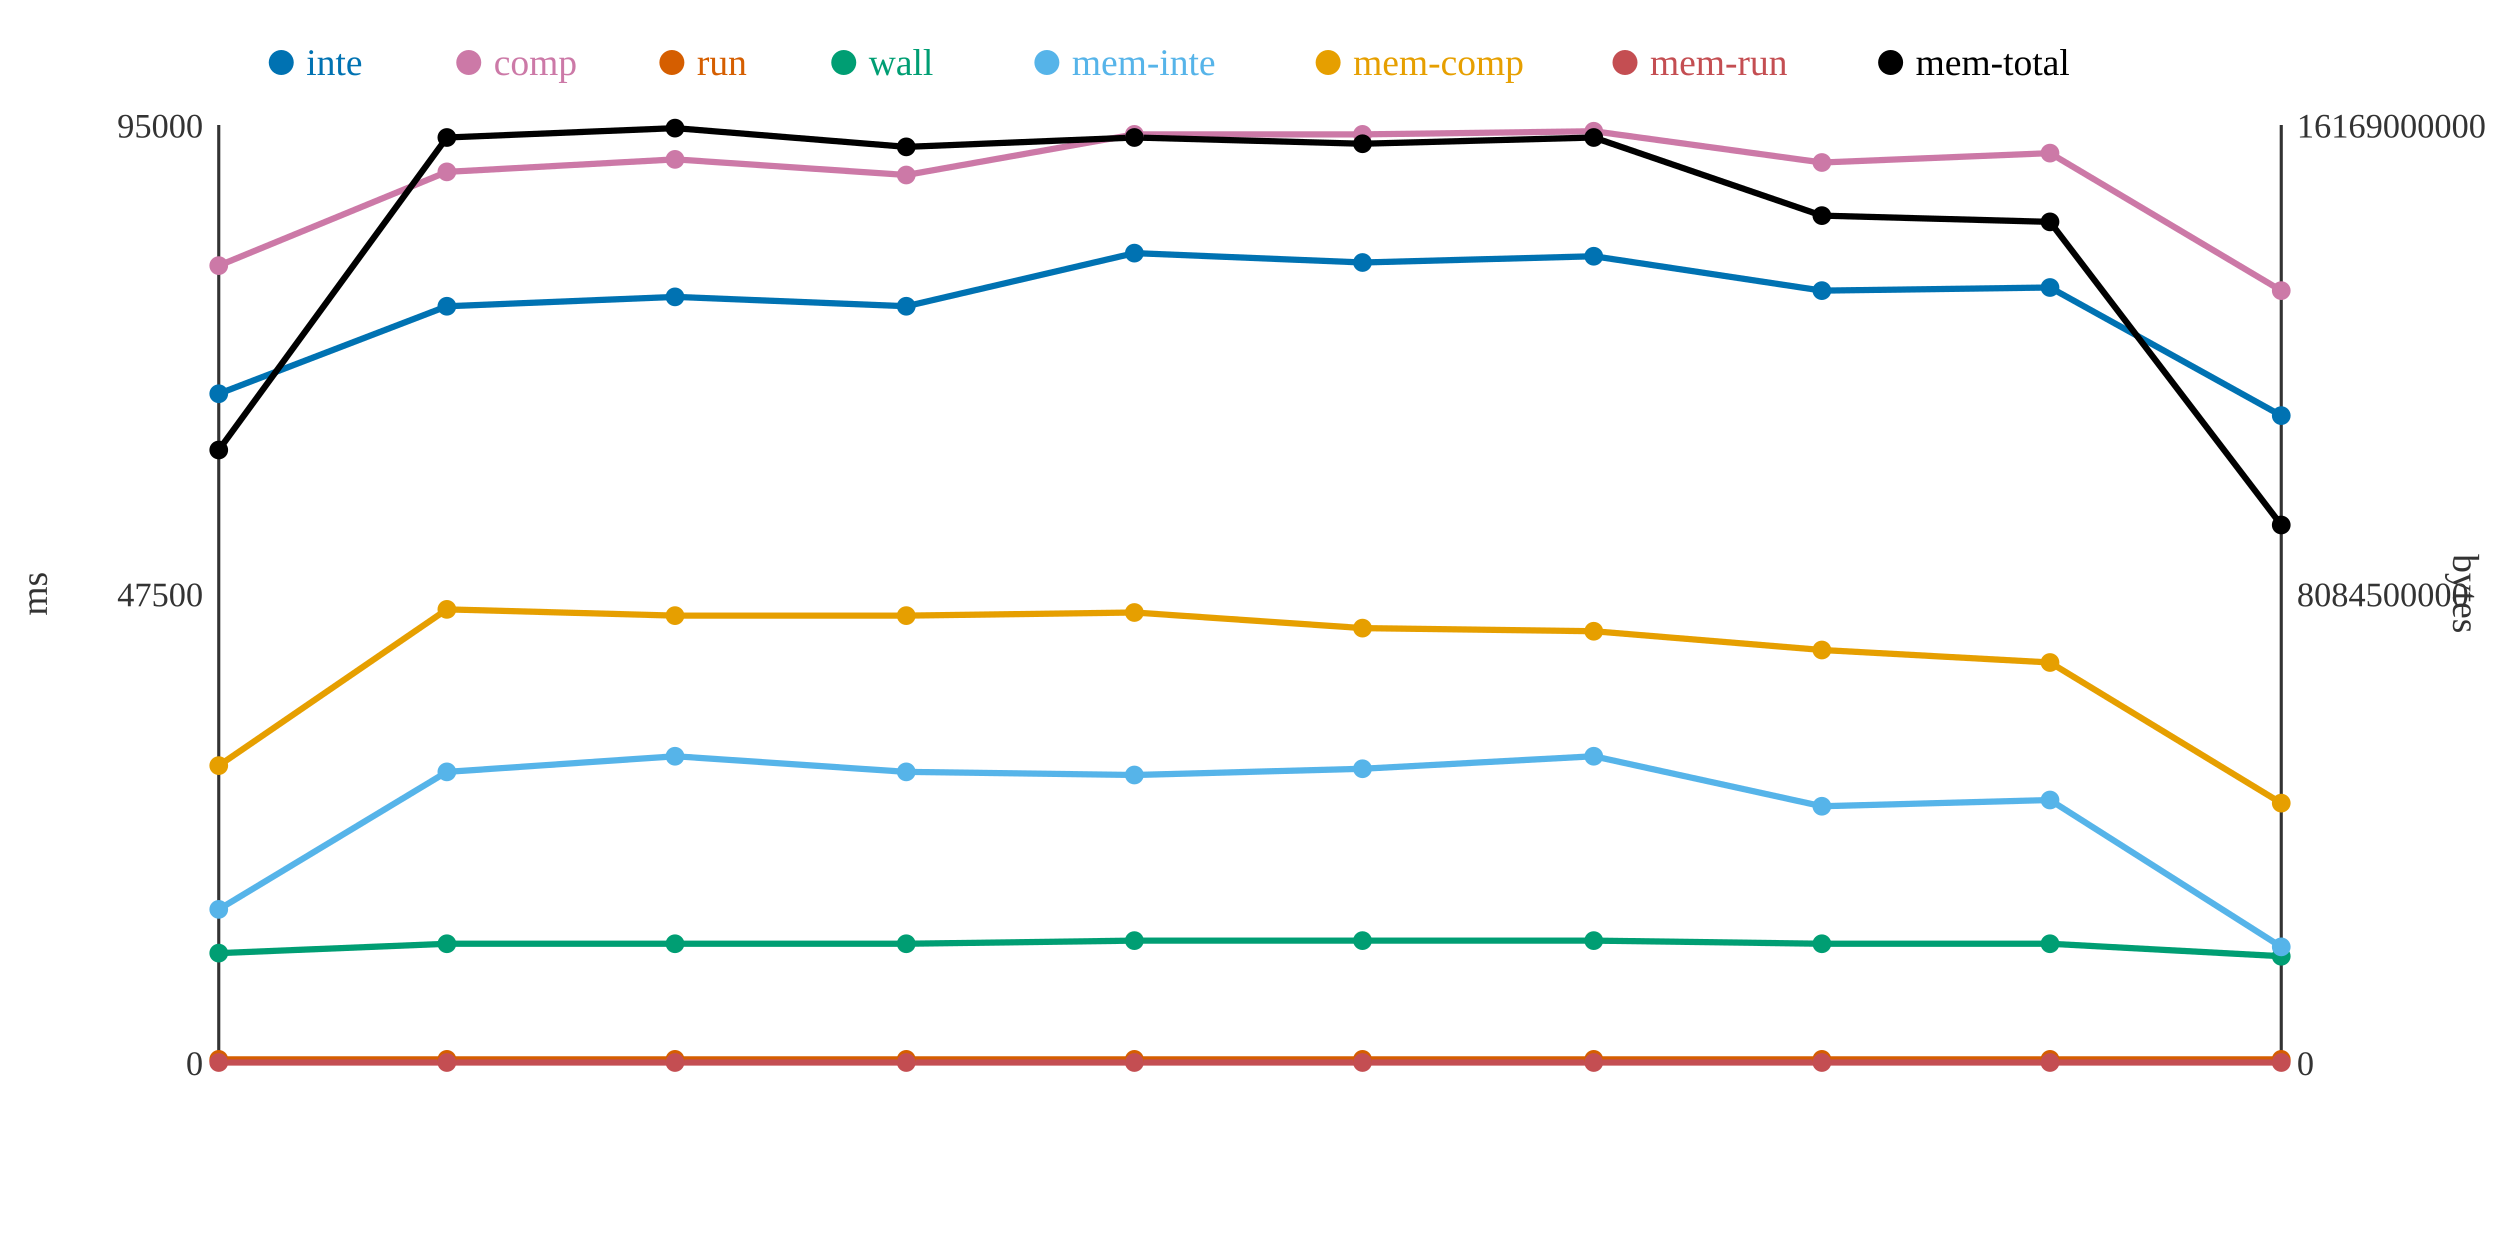
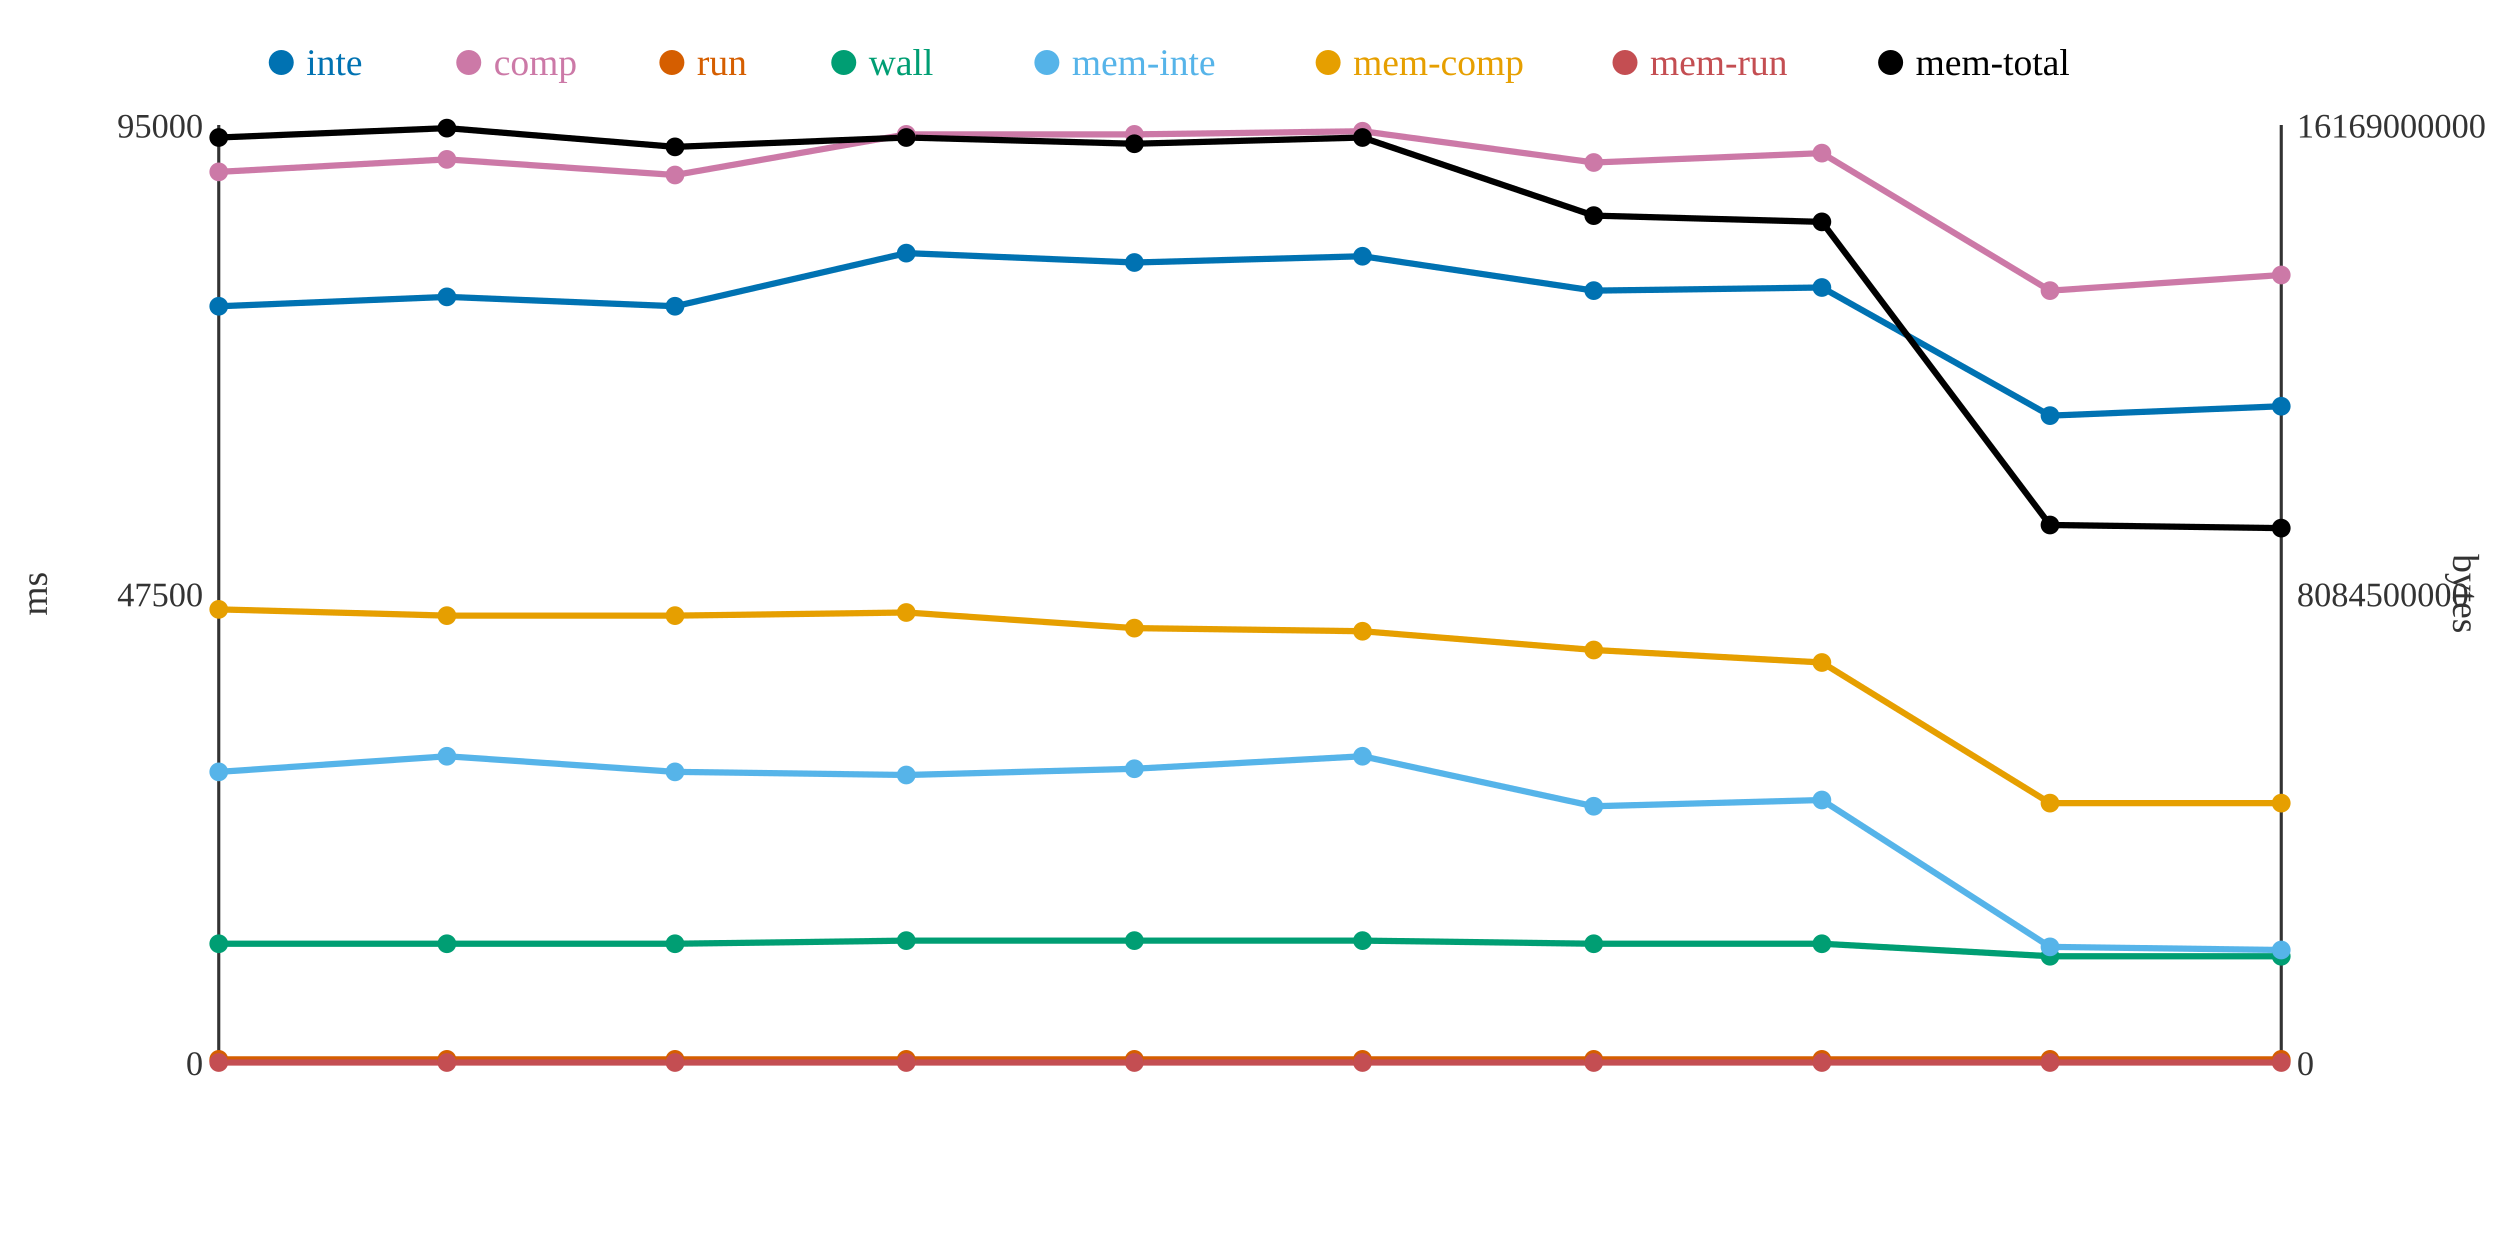
<svg xmlns="http://www.w3.org/2000/svg" width="800" height="400">
  <rect width="800" height="400" fill="white" />
  <line x1="70" y1="40" x2="70" y2="340" stroke="#333" stroke-width="1" />
  <line x1="70" y1="340" x2="730" y2="340" stroke="#333" stroke-width="1" />
  <line x1="730" y1="40" x2="730" y2="340" stroke="#333" stroke-width="1" />
  <text x="65" y="344" text-anchor="end" font-size="11" fill="#333">0</text>
  <text x="65" y="194" text-anchor="end" font-size="11" fill="#333">47500</text>
  <text x="65" y="44" text-anchor="end" font-size="11" fill="#333">95000</text>
  <text x="15" y="190" text-anchor="middle" font-size="12" fill="#333" transform="rotate(-90 15 190)">ms</text>
  <text x="735" y="344" text-anchor="start" font-size="11" fill="#333">0</text>
  <text x="735" y="194" text-anchor="start" font-size="11" fill="#333">8084500000</text>
  <text x="735" y="44" text-anchor="start" font-size="11" fill="#333">16169000000</text>
  <text x="785" y="190" text-anchor="middle" font-size="12" fill="#333" transform="rotate(90 785 190)">bytes</text>
-   <polyline points="70,126 143,98 216,95 290,98 363,81 436,84 510,82 583,93 656,92 730,133" fill="none" stroke="#0072B2" stroke-width="2" />
-   <polyline points="70,85 143,55 216,51 290,56 363,43 436,43 510,42 583,52 656,49 730,93" fill="none" stroke="#CC79A7" stroke-width="2" />
+   <polyline points="70,98 143,95 216,98 290,81 363,84 436,82 510,93 583,92 656,133 730,130" fill="none" stroke="#0072B2" stroke-width="2" />
+   <polyline points="70,55 143,51 216,56 290,43 363,43 436,42 510,52 583,49 656,93 730,88" fill="none" stroke="#CC79A7" stroke-width="2" />
  <polyline points="70,339 143,339 216,339 290,339 363,339 436,339 510,339 583,339 656,339 730,339" fill="none" stroke="#D55E00" stroke-width="2" />
-   <polyline points="70,305 143,302 216,302 290,302 363,301 436,301 510,301 583,302 656,302 730,306" fill="none" stroke="#009E73" stroke-width="2" />
-   <polyline points="70,291 143,247 216,242 290,247 363,248 436,246 510,242 583,258 656,256 730,303" fill="none" stroke="#56B4E9" stroke-width="2" />
-   <polyline points="70,245 143,195 216,197 290,197 363,196 436,201 510,202 583,208 656,212 730,257" fill="none" stroke="#E69F00" stroke-width="2" />
+   <polyline points="70,302 143,302 216,302 290,301 363,301 436,301 510,302 583,302 656,306 730,306" fill="none" stroke="#009E73" stroke-width="2" />
+   <polyline points="70,247 143,242 216,247 290,248 363,246 436,242 510,258 583,256 656,303 730,304" fill="none" stroke="#56B4E9" stroke-width="2" />
+   <polyline points="70,195 143,197 216,197 290,196 363,201 436,202 510,208 583,212 656,257 730,257" fill="none" stroke="#E69F00" stroke-width="2" />
  <polyline points="70,340 143,340 216,340 290,340 363,340 436,340 510,340 583,340 656,340 730,340" fill="none" stroke="#C44E52" stroke-width="2" />
-   <polyline points="70,144 143,44 216,41 290,47 363,44 436,46 510,44 583,69 656,71 730,168" fill="none" stroke="#000000" stroke-width="2" />
-   <circle cx="70" cy="126" r="3" fill="#0072B2" />
-   <circle cx="70" cy="85" r="3" fill="#CC79A7" />
+   <polyline points="70,44 143,41 216,47 290,44 363,46 436,44 510,69 583,71 656,168 730,169" fill="none" stroke="#000000" stroke-width="2" />
+   <circle cx="70" cy="98" r="3" fill="#0072B2" />
+   <circle cx="70" cy="55" r="3" fill="#CC79A7" />
  <circle cx="70" cy="339" r="3" fill="#D55E00" />
-   <circle cx="70" cy="305" r="3" fill="#009E73" />
-   <circle cx="70" cy="291" r="3" fill="#56B4E9" />
-   <circle cx="70" cy="245" r="3" fill="#E69F00" />
+   <circle cx="70" cy="302" r="3" fill="#009E73" />
+   <circle cx="70" cy="247" r="3" fill="#56B4E9" />
+   <circle cx="70" cy="195" r="3" fill="#E69F00" />
  <circle cx="70" cy="340" r="3" fill="#C44E52" />
-   <circle cx="70" cy="144" r="3" fill="#000000" />
-   <circle cx="143" cy="98" r="3" fill="#0072B2" />
-   <circle cx="143" cy="55" r="3" fill="#CC79A7" />
+   <circle cx="70" cy="44" r="3" fill="#000000" />
+   <circle cx="143" cy="95" r="3" fill="#0072B2" />
+   <circle cx="143" cy="51" r="3" fill="#CC79A7" />
  <circle cx="143" cy="339" r="3" fill="#D55E00" />
  <circle cx="143" cy="302" r="3" fill="#009E73" />
-   <circle cx="143" cy="247" r="3" fill="#56B4E9" />
-   <circle cx="143" cy="195" r="3" fill="#E69F00" />
+   <circle cx="143" cy="242" r="3" fill="#56B4E9" />
+   <circle cx="143" cy="197" r="3" fill="#E69F00" />
  <circle cx="143" cy="340" r="3" fill="#C44E52" />
-   <circle cx="143" cy="44" r="3" fill="#000000" />
-   <circle cx="216" cy="95" r="3" fill="#0072B2" />
-   <circle cx="216" cy="51" r="3" fill="#CC79A7" />
+   <circle cx="143" cy="41" r="3" fill="#000000" />
+   <circle cx="216" cy="98" r="3" fill="#0072B2" />
+   <circle cx="216" cy="56" r="3" fill="#CC79A7" />
  <circle cx="216" cy="339" r="3" fill="#D55E00" />
  <circle cx="216" cy="302" r="3" fill="#009E73" />
-   <circle cx="216" cy="242" r="3" fill="#56B4E9" />
+   <circle cx="216" cy="247" r="3" fill="#56B4E9" />
  <circle cx="216" cy="197" r="3" fill="#E69F00" />
  <circle cx="216" cy="340" r="3" fill="#C44E52" />
-   <circle cx="216" cy="41" r="3" fill="#000000" />
-   <circle cx="290" cy="98" r="3" fill="#0072B2" />
-   <circle cx="290" cy="56" r="3" fill="#CC79A7" />
+   <circle cx="216" cy="47" r="3" fill="#000000" />
+   <circle cx="290" cy="81" r="3" fill="#0072B2" />
+   <circle cx="290" cy="43" r="3" fill="#CC79A7" />
  <circle cx="290" cy="339" r="3" fill="#D55E00" />
-   <circle cx="290" cy="302" r="3" fill="#009E73" />
-   <circle cx="290" cy="247" r="3" fill="#56B4E9" />
-   <circle cx="290" cy="197" r="3" fill="#E69F00" />
+   <circle cx="290" cy="301" r="3" fill="#009E73" />
+   <circle cx="290" cy="248" r="3" fill="#56B4E9" />
+   <circle cx="290" cy="196" r="3" fill="#E69F00" />
  <circle cx="290" cy="340" r="3" fill="#C44E52" />
-   <circle cx="290" cy="47" r="3" fill="#000000" />
-   <circle cx="363" cy="81" r="3" fill="#0072B2" />
+   <circle cx="290" cy="44" r="3" fill="#000000" />
+   <circle cx="363" cy="84" r="3" fill="#0072B2" />
  <circle cx="363" cy="43" r="3" fill="#CC79A7" />
  <circle cx="363" cy="339" r="3" fill="#D55E00" />
  <circle cx="363" cy="301" r="3" fill="#009E73" />
-   <circle cx="363" cy="248" r="3" fill="#56B4E9" />
-   <circle cx="363" cy="196" r="3" fill="#E69F00" />
+   <circle cx="363" cy="246" r="3" fill="#56B4E9" />
+   <circle cx="363" cy="201" r="3" fill="#E69F00" />
  <circle cx="363" cy="340" r="3" fill="#C44E52" />
-   <circle cx="363" cy="44" r="3" fill="#000000" />
-   <circle cx="436" cy="84" r="3" fill="#0072B2" />
-   <circle cx="436" cy="43" r="3" fill="#CC79A7" />
+   <circle cx="363" cy="46" r="3" fill="#000000" />
+   <circle cx="436" cy="82" r="3" fill="#0072B2" />
+   <circle cx="436" cy="42" r="3" fill="#CC79A7" />
  <circle cx="436" cy="339" r="3" fill="#D55E00" />
  <circle cx="436" cy="301" r="3" fill="#009E73" />
-   <circle cx="436" cy="246" r="3" fill="#56B4E9" />
-   <circle cx="436" cy="201" r="3" fill="#E69F00" />
+   <circle cx="436" cy="242" r="3" fill="#56B4E9" />
+   <circle cx="436" cy="202" r="3" fill="#E69F00" />
  <circle cx="436" cy="340" r="3" fill="#C44E52" />
-   <circle cx="436" cy="46" r="3" fill="#000000" />
-   <circle cx="510" cy="82" r="3" fill="#0072B2" />
-   <circle cx="510" cy="42" r="3" fill="#CC79A7" />
+   <circle cx="436" cy="44" r="3" fill="#000000" />
+   <circle cx="510" cy="93" r="3" fill="#0072B2" />
+   <circle cx="510" cy="52" r="3" fill="#CC79A7" />
  <circle cx="510" cy="339" r="3" fill="#D55E00" />
-   <circle cx="510" cy="301" r="3" fill="#009E73" />
-   <circle cx="510" cy="242" r="3" fill="#56B4E9" />
-   <circle cx="510" cy="202" r="3" fill="#E69F00" />
+   <circle cx="510" cy="302" r="3" fill="#009E73" />
+   <circle cx="510" cy="258" r="3" fill="#56B4E9" />
+   <circle cx="510" cy="208" r="3" fill="#E69F00" />
  <circle cx="510" cy="340" r="3" fill="#C44E52" />
-   <circle cx="510" cy="44" r="3" fill="#000000" />
-   <circle cx="583" cy="93" r="3" fill="#0072B2" />
-   <circle cx="583" cy="52" r="3" fill="#CC79A7" />
+   <circle cx="510" cy="69" r="3" fill="#000000" />
+   <circle cx="583" cy="92" r="3" fill="#0072B2" />
+   <circle cx="583" cy="49" r="3" fill="#CC79A7" />
  <circle cx="583" cy="339" r="3" fill="#D55E00" />
  <circle cx="583" cy="302" r="3" fill="#009E73" />
-   <circle cx="583" cy="258" r="3" fill="#56B4E9" />
-   <circle cx="583" cy="208" r="3" fill="#E69F00" />
+   <circle cx="583" cy="256" r="3" fill="#56B4E9" />
+   <circle cx="583" cy="212" r="3" fill="#E69F00" />
  <circle cx="583" cy="340" r="3" fill="#C44E52" />
-   <circle cx="583" cy="69" r="3" fill="#000000" />
-   <circle cx="656" cy="92" r="3" fill="#0072B2" />
-   <circle cx="656" cy="49" r="3" fill="#CC79A7" />
+   <circle cx="583" cy="71" r="3" fill="#000000" />
+   <circle cx="656" cy="133" r="3" fill="#0072B2" />
+   <circle cx="656" cy="93" r="3" fill="#CC79A7" />
  <circle cx="656" cy="339" r="3" fill="#D55E00" />
-   <circle cx="656" cy="302" r="3" fill="#009E73" />
-   <circle cx="656" cy="256" r="3" fill="#56B4E9" />
-   <circle cx="656" cy="212" r="3" fill="#E69F00" />
+   <circle cx="656" cy="306" r="3" fill="#009E73" />
+   <circle cx="656" cy="303" r="3" fill="#56B4E9" />
+   <circle cx="656" cy="257" r="3" fill="#E69F00" />
  <circle cx="656" cy="340" r="3" fill="#C44E52" />
-   <circle cx="656" cy="71" r="3" fill="#000000" />
-   <circle cx="730" cy="133" r="3" fill="#0072B2" />
-   <circle cx="730" cy="93" r="3" fill="#CC79A7" />
+   <circle cx="656" cy="168" r="3" fill="#000000" />
+   <circle cx="730" cy="130" r="3" fill="#0072B2" />
+   <circle cx="730" cy="88" r="3" fill="#CC79A7" />
  <circle cx="730" cy="339" r="3" fill="#D55E00" />
  <circle cx="730" cy="306" r="3" fill="#009E73" />
-   <circle cx="730" cy="303" r="3" fill="#56B4E9" />
+   <circle cx="730" cy="304" r="3" fill="#56B4E9" />
  <circle cx="730" cy="257" r="3" fill="#E69F00" />
  <circle cx="730" cy="340" r="3" fill="#C44E52" />
-   <circle cx="730" cy="168" r="3" fill="#000000" />
+   <circle cx="730" cy="169" r="3" fill="#000000" />
  <circle cx="90" cy="20" r="4" fill="#0072B2" />
  <text x="98" y="24" text-anchor="start" font-size="12" fill="#0072B2">inte</text>
  <circle cx="150" cy="20" r="4" fill="#CC79A7" />
  <text x="158" y="24" text-anchor="start" font-size="12" fill="#CC79A7">comp</text>
  <circle cx="215" cy="20" r="4" fill="#D55E00" />
  <text x="223" y="24" text-anchor="start" font-size="12" fill="#D55E00">run</text>
  <circle cx="270" cy="20" r="4" fill="#009E73" />
  <text x="278" y="24" text-anchor="start" font-size="12" fill="#009E73">wall</text>
  <circle cx="335" cy="20" r="4" fill="#56B4E9" />
  <text x="343" y="24" text-anchor="start" font-size="12" fill="#56B4E9">mem-inte</text>
  <circle cx="425" cy="20" r="4" fill="#E69F00" />
  <text x="433" y="24" text-anchor="start" font-size="12" fill="#E69F00">mem-comp</text>
  <circle cx="520" cy="20" r="4" fill="#C44E52" />
  <text x="528" y="24" text-anchor="start" font-size="12" fill="#C44E52">mem-run</text>
  <circle cx="605" cy="20" r="4" fill="#000000" />
  <text x="613" y="24" text-anchor="start" font-size="12" fill="#000000">mem-total</text>
</svg>
